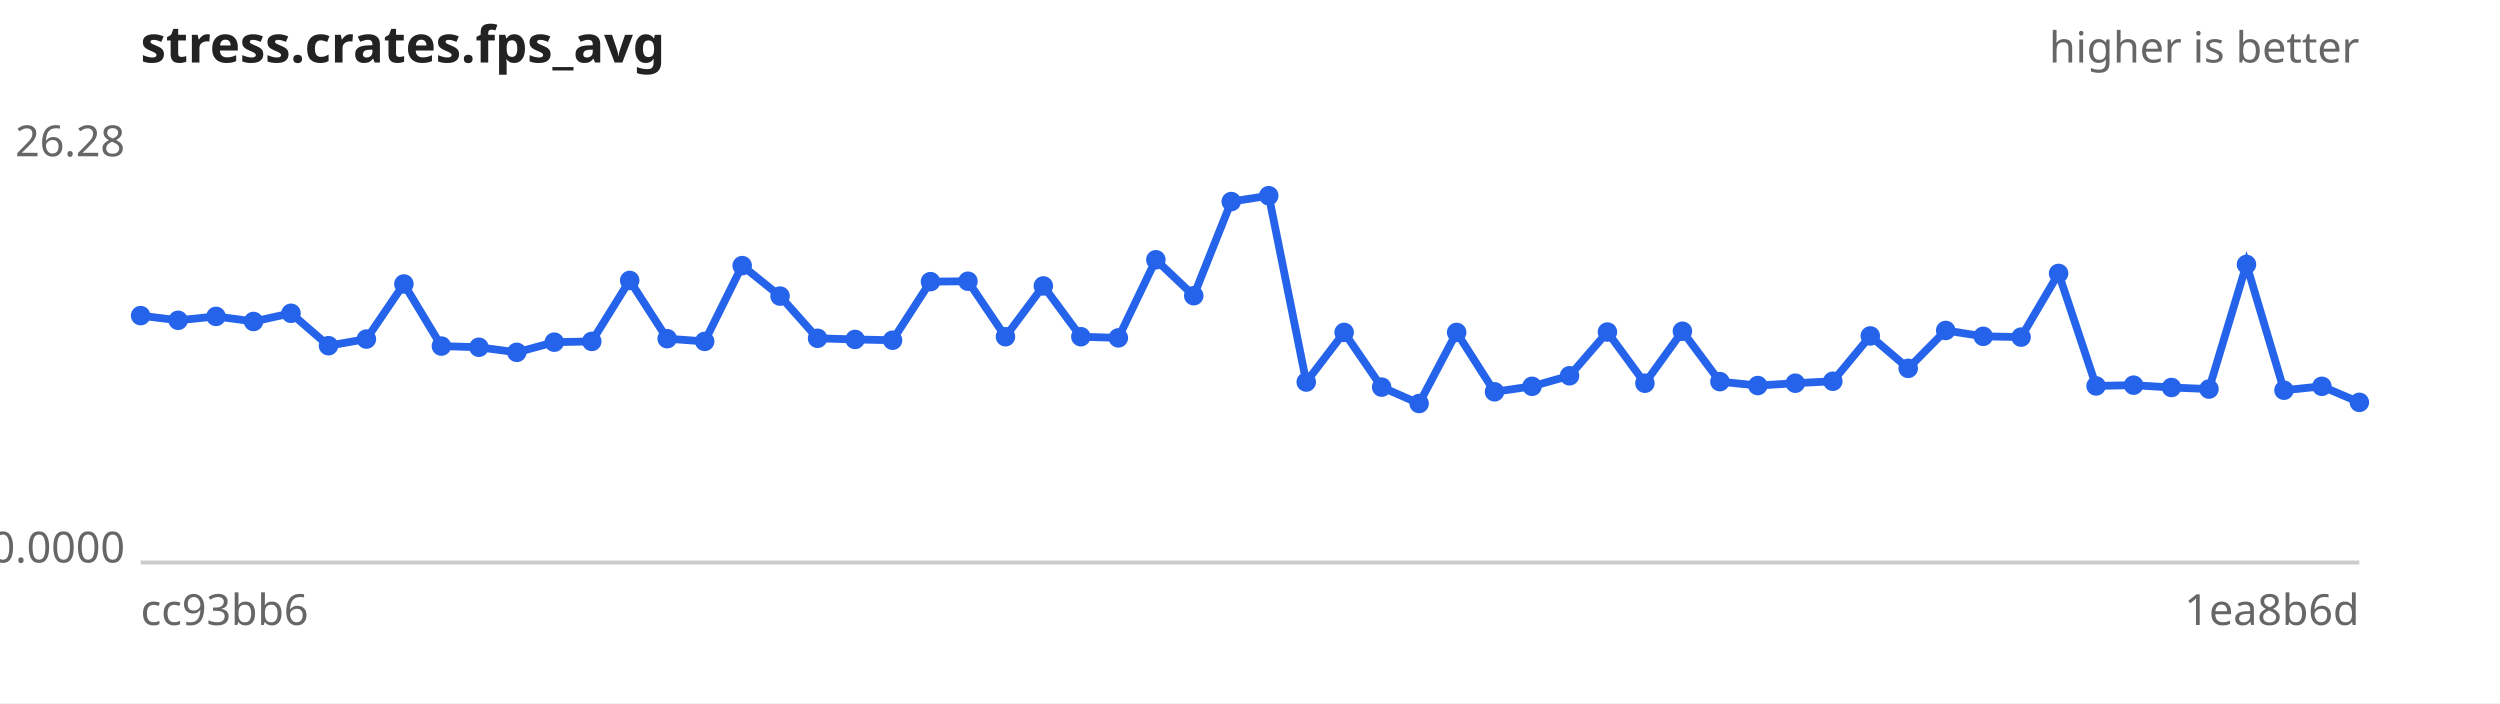
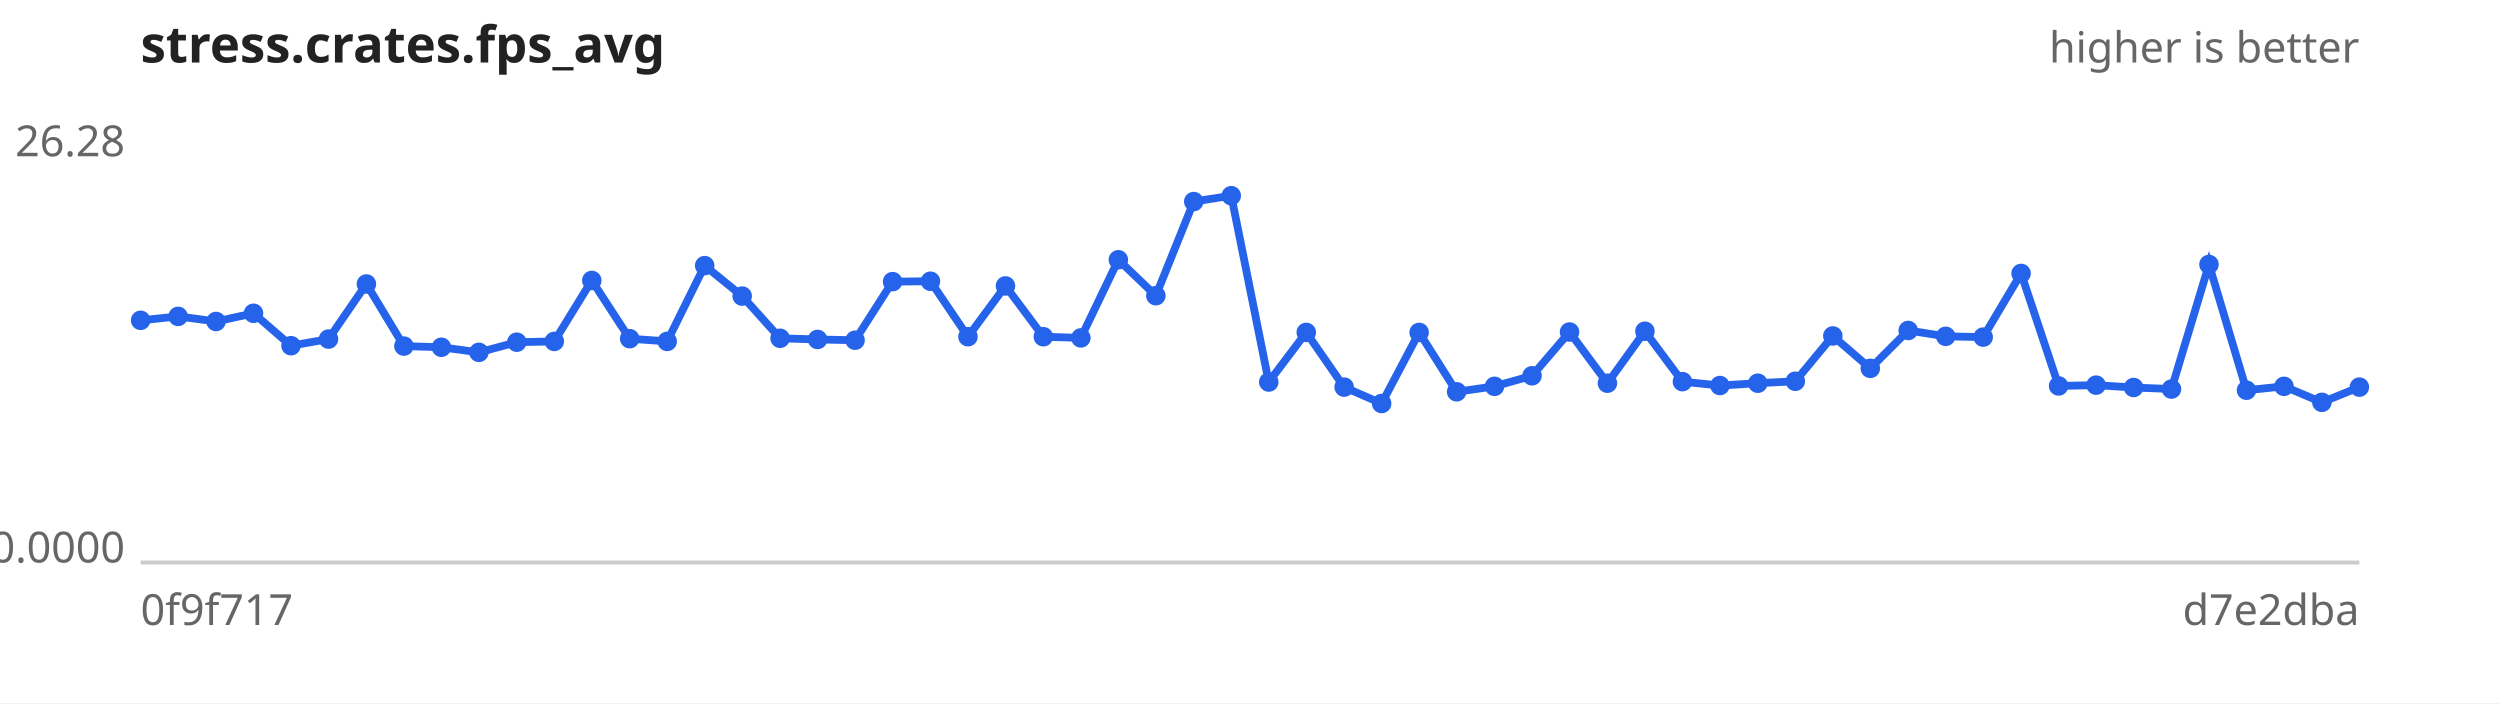
<svg xmlns="http://www.w3.org/2000/svg" width="640" height="180" viewBox="0 0 640 180" font-family="sans-serif" font-size="11">
  <rect width="640" height="180" fill="#ffffff" />
  <text x="36" y="16" font-size="13" font-weight="bold" fill="#222">stress.crates.fps_avg</text>
  <text x="604" y="16" text-anchor="end" fill="#666">higher is better</text>
  <line x1="36" y1="144" x2="604" y2="144" stroke="#ccc" />
  <text x="32" y="40.0" text-anchor="end" fill="#666">26.28</text>
  <text x="32" y="144.0" text-anchor="end" fill="#666">0.0000</text>
-   <text x="36" y="160" fill="#666">cc93bb6</text>
-   <text x="604" y="160" text-anchor="end" fill="#666">1ea8b6d</text>
-   <path d="M36.0,80.8 L45.6,82.0 L55.3,81.0 L64.9,82.3 L74.5,80.2 L84.1,88.5 L93.8,86.8 L103.4,72.7 L113.0,88.6 L122.6,88.9 L132.3,90.2 L141.9,87.6 L151.5,87.4 L161.2,71.8 L170.8,86.7 L180.4,87.4 L190.0,68.0 L199.7,75.8 L209.3,86.6 L218.9,86.9 L228.5,87.1 L238.2,72.1 L247.8,72.0 L257.4,86.2 L267.1,73.2 L276.7,86.2 L286.3,86.5 L295.9,66.5 L305.6,75.7 L315.2,51.6 L324.8,50.1 L334.4,97.8 L344.1,85.1 L353.7,99.1 L363.3,103.3 L372.9,85.1 L382.6,100.3 L392.2,98.9 L401.8,96.2 L411.5,85.0 L421.1,98.1 L430.7,84.8 L440.3,97.7 L450.0,98.7 L459.6,98.1 L469.2,97.6 L478.8,86.0 L488.5,94.3 L498.1,84.6 L507.7,86.1 L517.4,86.3 L527.0,70.0 L536.6,98.8 L546.2,98.6 L555.9,99.2 L565.5,99.6 L575.1,67.7 L584.7,99.9 L594.4,98.9 L604.0,103.0" fill="none" stroke="#2563eb" stroke-width="2" />
+   <text x="36" y="160" fill="#666">0f9f717</text>
+   <text x="604" y="160" text-anchor="end" fill="#666">d7e2dba</text>
+   <path d="M36.0,82.0 L45.6,81.0 L55.3,82.3 L64.9,80.2 L74.5,88.5 L84.1,86.8 L93.8,72.7 L103.4,88.6 L113.0,88.9 L122.6,90.2 L132.3,87.6 L141.9,87.4 L151.5,71.8 L161.2,86.7 L170.8,87.4 L180.4,68.0 L190.0,75.8 L199.7,86.6 L209.3,86.9 L218.9,87.1 L228.5,72.1 L238.2,72.0 L247.8,86.2 L257.4,73.2 L267.1,86.2 L276.7,86.5 L286.3,66.5 L295.9,75.7 L305.6,51.6 L315.2,50.1 L324.8,97.8 L334.4,85.1 L344.1,99.1 L353.7,103.3 L363.3,85.1 L372.9,100.3 L382.6,98.9 L392.2,96.2 L401.8,85.0 L411.5,98.1 L421.1,84.8 L430.7,97.7 L440.3,98.7 L450.0,98.1 L459.6,97.6 L469.2,86.0 L478.8,94.3 L488.5,84.6 L498.1,86.1 L507.7,86.3 L517.4,70.0 L527.0,98.8 L536.6,98.6 L546.2,99.2 L555.9,99.6 L565.5,67.7 L575.1,99.9 L584.7,98.9 L594.4,103.0 L604.0,99.1" fill="none" stroke="#2563eb" stroke-width="2" />
  <g fill="#2563eb">
-     <circle cx="36.0" cy="80.8" r="2.5" />
-     <circle cx="45.6" cy="82.0" r="2.5" />
-     <circle cx="55.3" cy="81.0" r="2.5" />
-     <circle cx="64.9" cy="82.3" r="2.5" />
-     <circle cx="74.5" cy="80.2" r="2.5" />
-     <circle cx="84.1" cy="88.5" r="2.5" />
-     <circle cx="93.8" cy="86.8" r="2.5" />
-     <circle cx="103.4" cy="72.7" r="2.5" />
-     <circle cx="113.0" cy="88.6" r="2.5" />
-     <circle cx="122.6" cy="88.9" r="2.5" />
-     <circle cx="132.3" cy="90.2" r="2.5" />
-     <circle cx="141.9" cy="87.6" r="2.5" />
-     <circle cx="151.5" cy="87.4" r="2.5" />
-     <circle cx="161.2" cy="71.8" r="2.5" />
-     <circle cx="170.8" cy="86.7" r="2.5" />
-     <circle cx="180.4" cy="87.4" r="2.5" />
-     <circle cx="190.0" cy="68.0" r="2.5" />
-     <circle cx="199.7" cy="75.8" r="2.5" />
-     <circle cx="209.3" cy="86.6" r="2.5" />
-     <circle cx="218.9" cy="86.9" r="2.5" />
-     <circle cx="228.5" cy="87.1" r="2.5" />
-     <circle cx="238.2" cy="72.1" r="2.5" />
-     <circle cx="247.8" cy="72.0" r="2.5" />
-     <circle cx="257.4" cy="86.2" r="2.5" />
-     <circle cx="267.1" cy="73.2" r="2.5" />
-     <circle cx="276.7" cy="86.2" r="2.5" />
-     <circle cx="286.3" cy="86.5" r="2.5" />
-     <circle cx="295.9" cy="66.5" r="2.5" />
-     <circle cx="305.6" cy="75.7" r="2.5" />
-     <circle cx="315.2" cy="51.6" r="2.5" />
-     <circle cx="324.8" cy="50.1" r="2.5" />
-     <circle cx="334.4" cy="97.8" r="2.5" />
-     <circle cx="344.1" cy="85.1" r="2.5" />
-     <circle cx="353.7" cy="99.1" r="2.5" />
-     <circle cx="363.3" cy="103.3" r="2.5" />
-     <circle cx="372.9" cy="85.1" r="2.5" />
-     <circle cx="382.6" cy="100.3" r="2.5" />
-     <circle cx="392.2" cy="98.9" r="2.5" />
-     <circle cx="401.8" cy="96.2" r="2.5" />
-     <circle cx="411.5" cy="85.0" r="2.5" />
-     <circle cx="421.1" cy="98.1" r="2.5" />
-     <circle cx="430.7" cy="84.8" r="2.5" />
-     <circle cx="440.3" cy="97.7" r="2.5" />
-     <circle cx="450.0" cy="98.7" r="2.5" />
-     <circle cx="459.6" cy="98.1" r="2.5" />
-     <circle cx="469.2" cy="97.6" r="2.5" />
-     <circle cx="478.8" cy="86.0" r="2.5" />
-     <circle cx="488.5" cy="94.3" r="2.5" />
-     <circle cx="498.1" cy="84.6" r="2.5" />
-     <circle cx="507.7" cy="86.1" r="2.5" />
-     <circle cx="517.4" cy="86.3" r="2.5" />
-     <circle cx="527.0" cy="70.0" r="2.5" />
-     <circle cx="536.6" cy="98.8" r="2.5" />
-     <circle cx="546.2" cy="98.6" r="2.5" />
-     <circle cx="555.9" cy="99.2" r="2.5" />
-     <circle cx="565.5" cy="99.6" r="2.5" />
-     <circle cx="575.1" cy="67.7" r="2.5" />
-     <circle cx="584.7" cy="99.9" r="2.5" />
-     <circle cx="594.4" cy="98.9" r="2.5" />
-     <circle cx="604.0" cy="103.0" r="2.5" />
+     <circle cx="36.0" cy="82.0" r="2.5" />
+     <circle cx="45.6" cy="81.0" r="2.5" />
+     <circle cx="55.3" cy="82.3" r="2.5" />
+     <circle cx="64.9" cy="80.2" r="2.5" />
+     <circle cx="74.5" cy="88.5" r="2.5" />
+     <circle cx="84.1" cy="86.8" r="2.5" />
+     <circle cx="93.8" cy="72.7" r="2.5" />
+     <circle cx="103.4" cy="88.6" r="2.5" />
+     <circle cx="113.0" cy="88.9" r="2.5" />
+     <circle cx="122.6" cy="90.2" r="2.5" />
+     <circle cx="132.3" cy="87.6" r="2.5" />
+     <circle cx="141.9" cy="87.4" r="2.5" />
+     <circle cx="151.5" cy="71.8" r="2.5" />
+     <circle cx="161.2" cy="86.7" r="2.5" />
+     <circle cx="170.8" cy="87.4" r="2.5" />
+     <circle cx="180.4" cy="68.0" r="2.5" />
+     <circle cx="190.0" cy="75.8" r="2.5" />
+     <circle cx="199.7" cy="86.6" r="2.5" />
+     <circle cx="209.3" cy="86.9" r="2.5" />
+     <circle cx="218.9" cy="87.1" r="2.5" />
+     <circle cx="228.5" cy="72.1" r="2.5" />
+     <circle cx="238.2" cy="72.0" r="2.5" />
+     <circle cx="247.8" cy="86.2" r="2.5" />
+     <circle cx="257.4" cy="73.2" r="2.5" />
+     <circle cx="267.1" cy="86.2" r="2.5" />
+     <circle cx="276.7" cy="86.5" r="2.5" />
+     <circle cx="286.3" cy="66.5" r="2.5" />
+     <circle cx="295.9" cy="75.7" r="2.5" />
+     <circle cx="305.6" cy="51.6" r="2.5" />
+     <circle cx="315.2" cy="50.1" r="2.5" />
+     <circle cx="324.8" cy="97.8" r="2.5" />
+     <circle cx="334.4" cy="85.1" r="2.5" />
+     <circle cx="344.1" cy="99.1" r="2.5" />
+     <circle cx="353.7" cy="103.3" r="2.5" />
+     <circle cx="363.3" cy="85.1" r="2.5" />
+     <circle cx="372.9" cy="100.3" r="2.5" />
+     <circle cx="382.6" cy="98.9" r="2.5" />
+     <circle cx="392.2" cy="96.2" r="2.5" />
+     <circle cx="401.8" cy="85.0" r="2.5" />
+     <circle cx="411.5" cy="98.1" r="2.5" />
+     <circle cx="421.1" cy="84.8" r="2.5" />
+     <circle cx="430.7" cy="97.7" r="2.5" />
+     <circle cx="440.3" cy="98.7" r="2.5" />
+     <circle cx="450.0" cy="98.1" r="2.5" />
+     <circle cx="459.6" cy="97.6" r="2.5" />
+     <circle cx="469.2" cy="86.0" r="2.5" />
+     <circle cx="478.8" cy="94.3" r="2.5" />
+     <circle cx="488.5" cy="84.6" r="2.5" />
+     <circle cx="498.1" cy="86.1" r="2.5" />
+     <circle cx="507.7" cy="86.3" r="2.5" />
+     <circle cx="517.4" cy="70.0" r="2.5" />
+     <circle cx="527.0" cy="98.8" r="2.5" />
+     <circle cx="536.6" cy="98.6" r="2.5" />
+     <circle cx="546.2" cy="99.2" r="2.5" />
+     <circle cx="555.9" cy="99.6" r="2.5" />
+     <circle cx="565.5" cy="67.7" r="2.5" />
+     <circle cx="575.1" cy="99.9" r="2.5" />
+     <circle cx="584.7" cy="98.9" r="2.5" />
+     <circle cx="594.4" cy="103.0" r="2.5" />
+     <circle cx="604.0" cy="99.1" r="2.5" />
  </g>
</svg>
